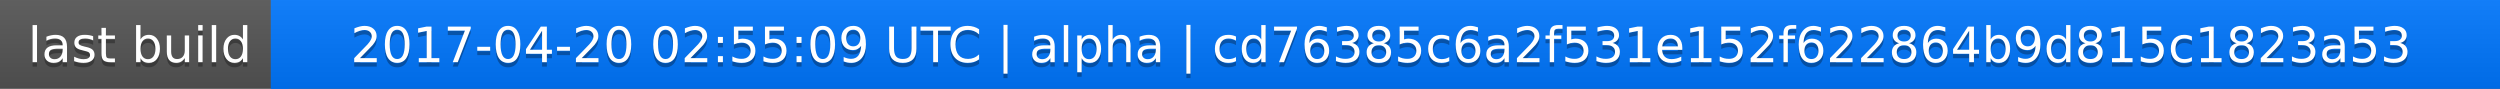
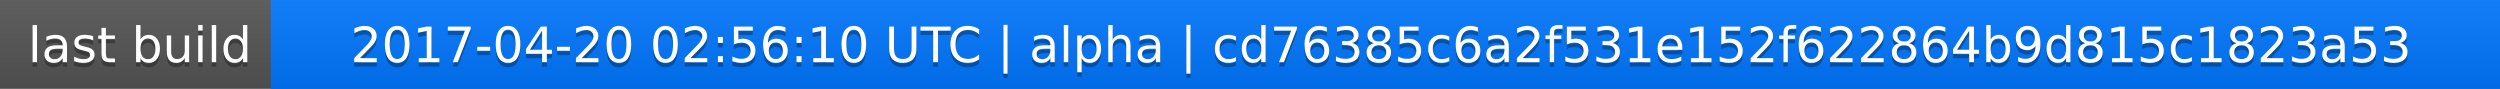
<svg xmlns="http://www.w3.org/2000/svg" width="563" height="20">
  <linearGradient id="a" x2="0" y2="100%">
    <stop offset="0" stop-color="#bbb" stop-opacity=".1" />
    <stop offset="1" stop-opacity=".1" />
  </linearGradient>
  <rect rx="0" width="563" height="20" fill="#555" />
  <rect rx="0" x="61" width="502" height="20" fill="#07f" />
  <path fill="#07f" d="M61 0h4v20h-4z" />
  <rect rx="0" width="563" height="20" fill="url(#a)" />
  <g fill="#fff" text-anchor="middle" font-family="DejaVu Sans,Verdana,Geneva,sans-serif" font-size="11">
    <text x="31.5" y="15" fill="#010101" fill-opacity=".3">last build</text>
    <text x="31.5" y="14">last build</text>
-     <text x="311" y="15" fill="#010101" fill-opacity=".3">2017-04-20 02:55:09 UTC | alpha | cd76385c6a2f531e152f622864b9d815c1823a53</text>
-     <text x="311" y="14">2017-04-20 02:55:09 UTC | alpha | cd76385c6a2f531e152f622864b9d815c1823a53</text>
+     <text x="311" y="15" fill="#010101" fill-opacity=".3">2017-04-20 02:56:10 UTC | alpha | cd76385c6a2f531e152f622864b9d815c1823a53</text>
+     <text x="311" y="14">2017-04-20 02:56:10 UTC | alpha | cd76385c6a2f531e152f622864b9d815c1823a53</text>
  </g>
</svg>
